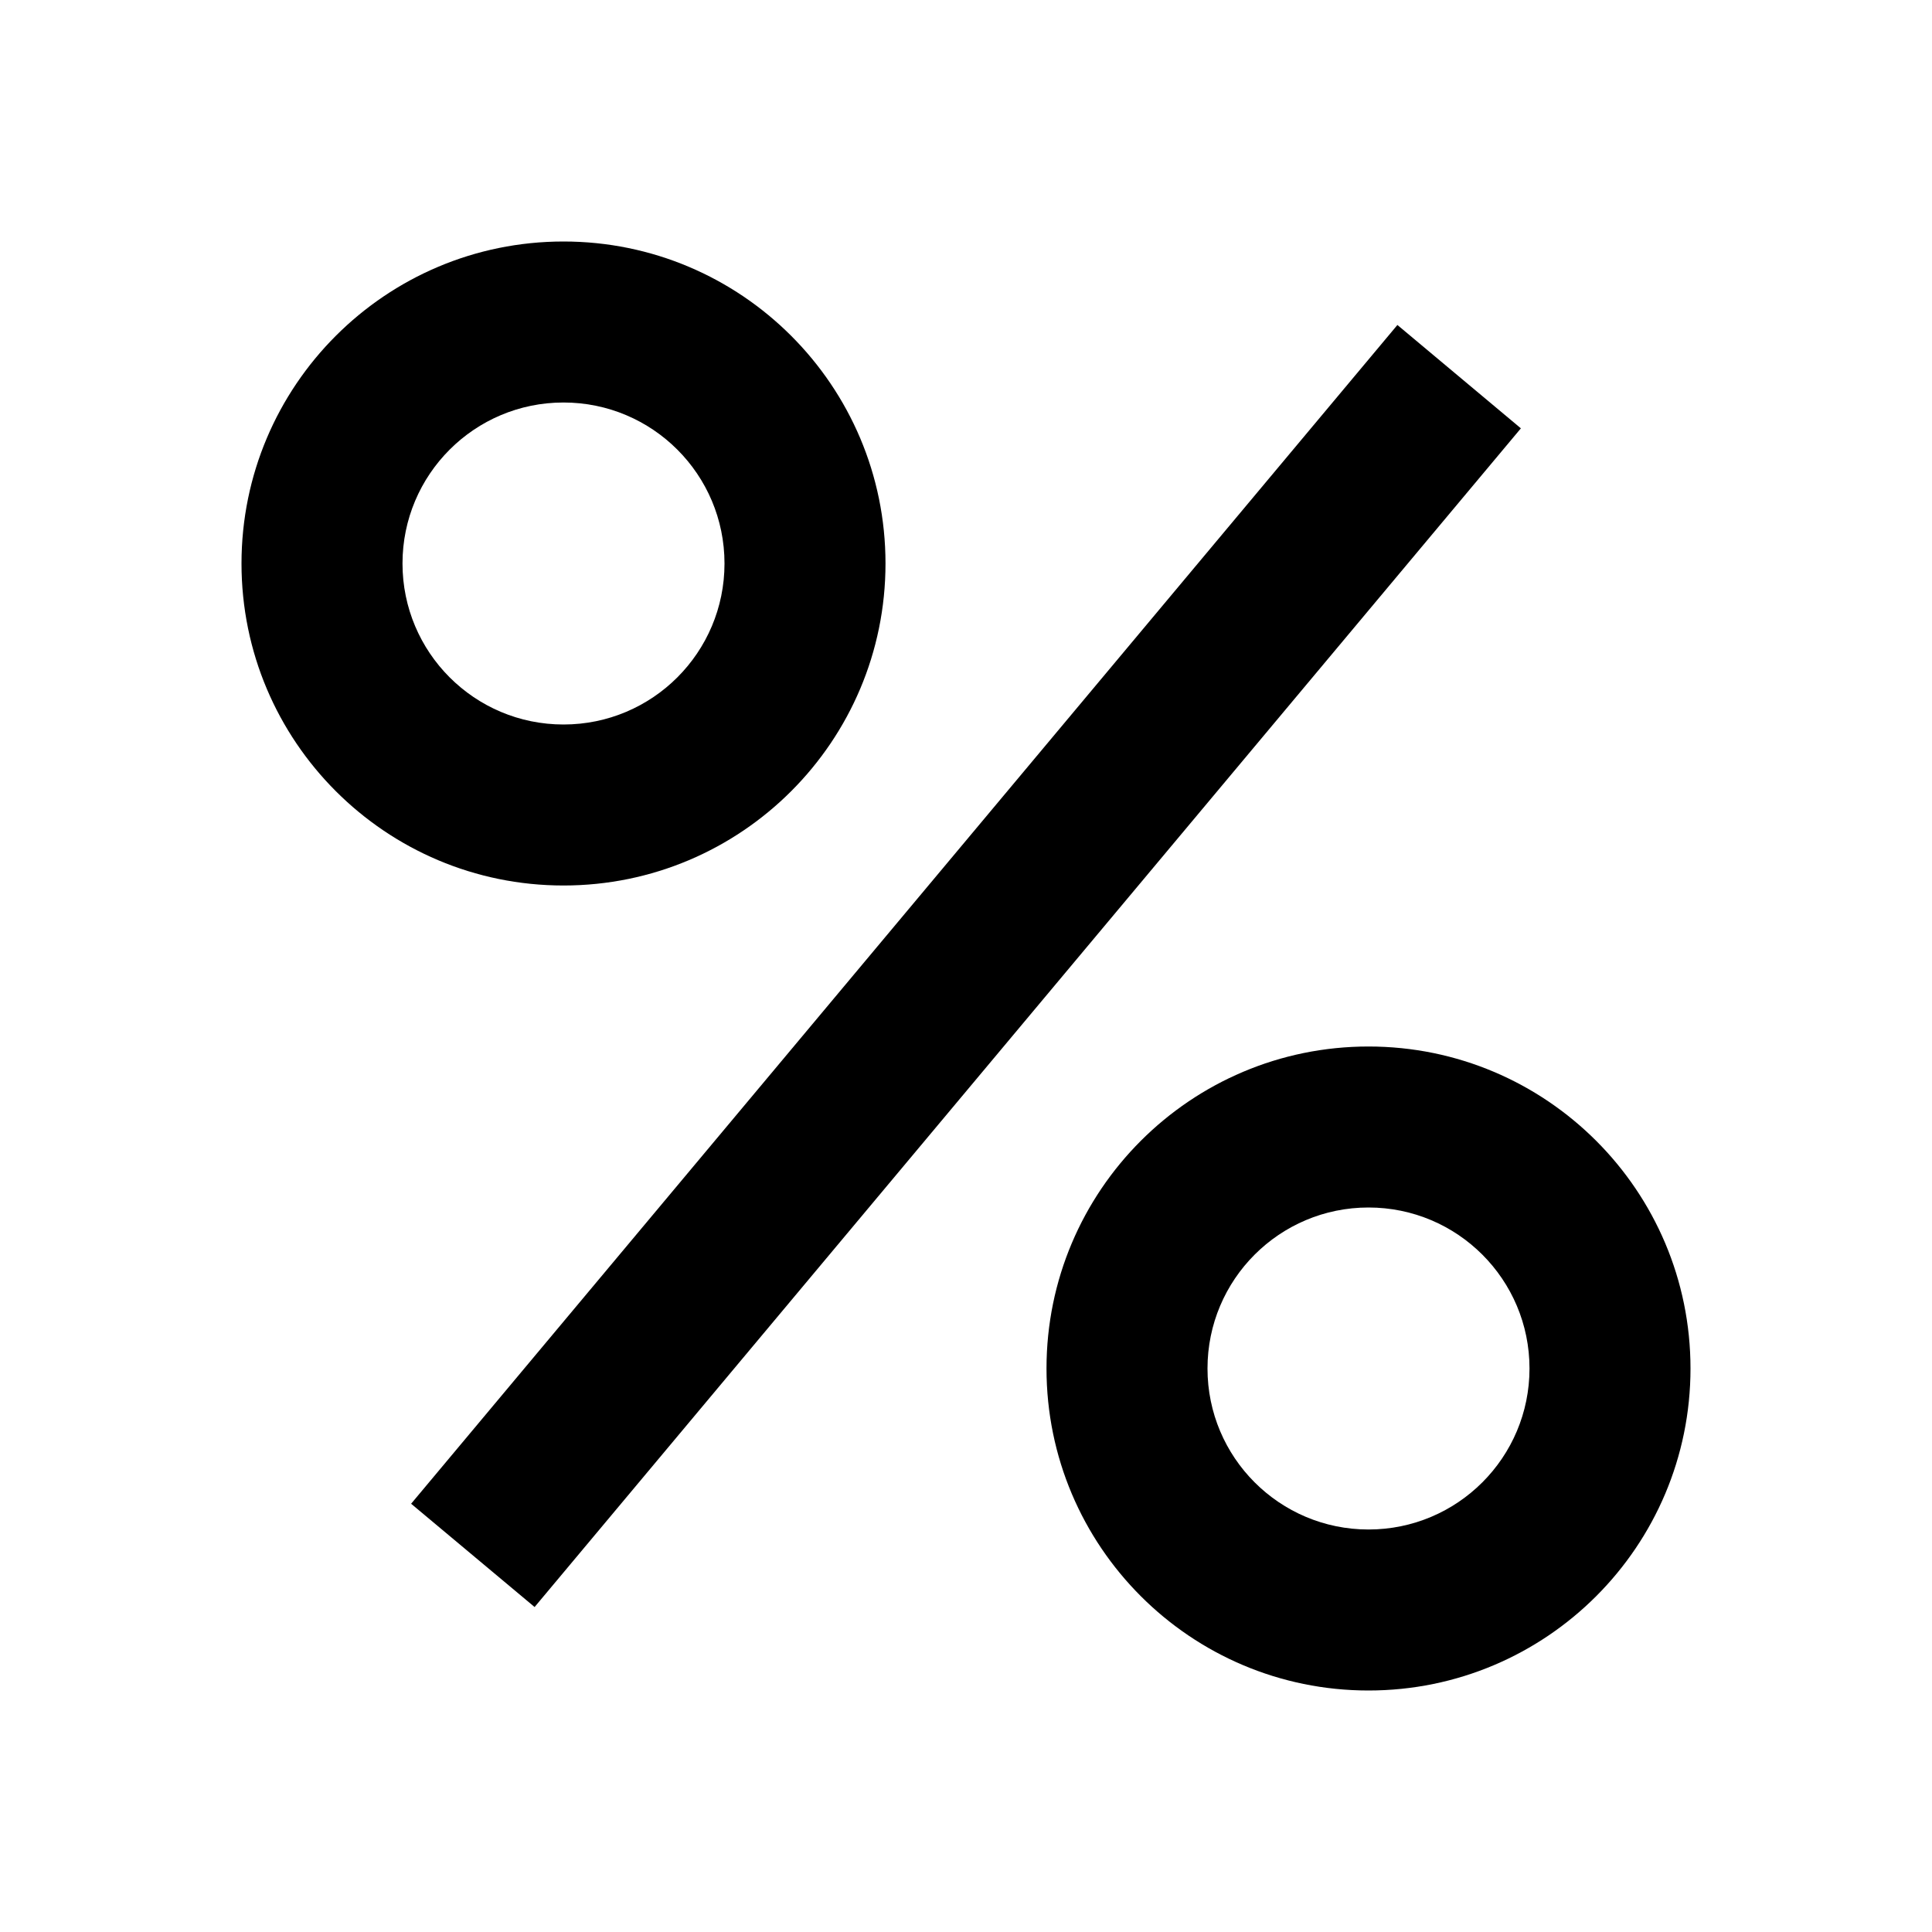
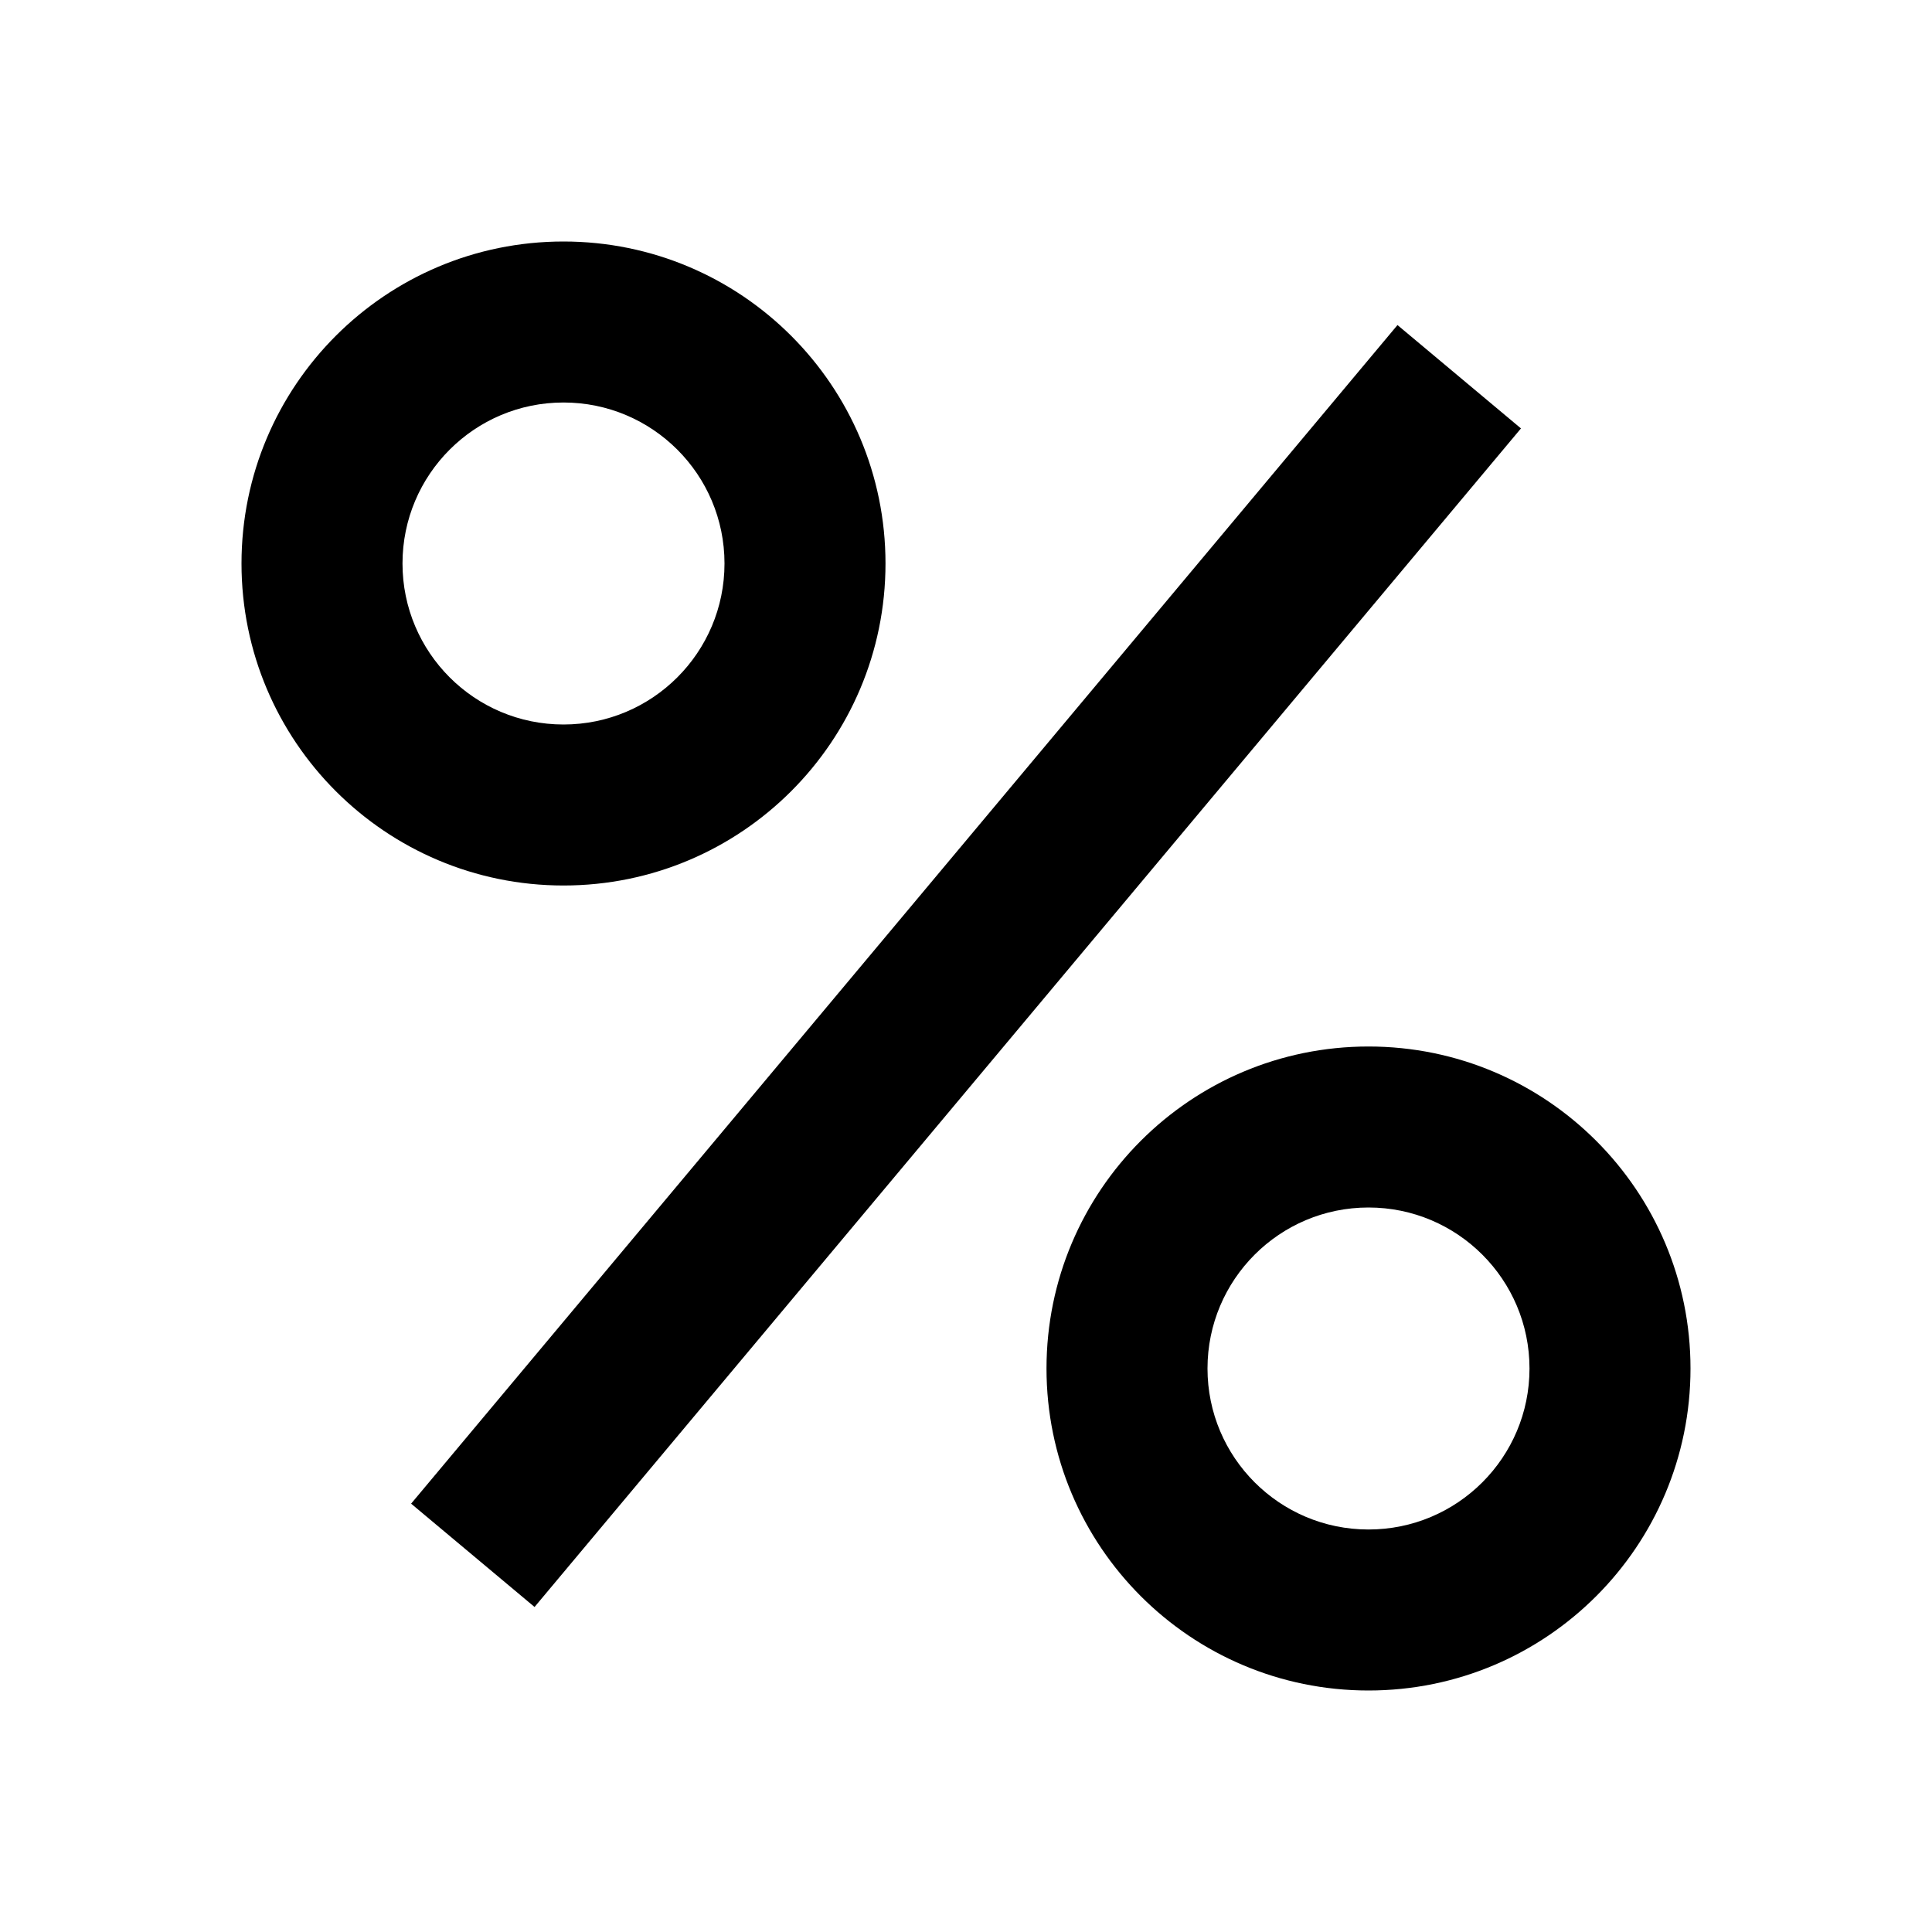
- <svg xmlns="http://www.w3.org/2000/svg" width="24" height="24" viewBox="0 0 24 24" fill="none">
-   <rect width="24" height="24" fill="none" />
-   <path fill-rule="evenodd" clip-rule="evenodd" d="M11 7C11 9.209 9.209 11 7 11C4.791 11 3 9.209 3 7C3 4.791 4.791 3 7 3C9.209 3 11 4.791 11 7ZM7 9C8.105 9 9 8.105 9 7C9 5.895 8.105 5 7 5C5.895 5 5 5.895 5 7C5 8.105 5.895 9 7 9Z" fill="black" />
-   <path fill-rule="evenodd" clip-rule="evenodd" d="M6.641 19.963L5.107 18.68L17.359 4.037L18.893 5.321L6.641 19.963Z" fill="black" />
-   <path fill-rule="evenodd" clip-rule="evenodd" d="M13 17C13 14.791 14.791 13 17 13C19.209 13 21 14.791 21 17C21 19.209 19.209 21 17 21C14.791 21 13 19.209 13 17ZM17 15C15.895 15 15 15.895 15 17C15 18.105 15.895 19 17 19C18.105 19 19 18.105 19 17C19 15.895 18.105 15 17 15Z" fill="black" />
+ <svg xmlns="http://www.w3.org/2000/svg" width="24" height="24" fill="none">
+   <path d="M0 0h24v24H0z" />
+   <path fill-rule="evenodd" clip-rule="evenodd" d="M11 7a4 4 0 11-8 0 4 4 0 018 0zM7 9a2 2 0 100-4 2 2 0 000 4zM6.641 19.963l-1.534-1.284L17.36 4.038l1.534 1.284L6.64 19.963zM13 17a4 4 0 118 0 4 4 0 01-8 0zm4-2a2 2 0 100 4 2 2 0 000-4z" fill="#000" />
</svg>
